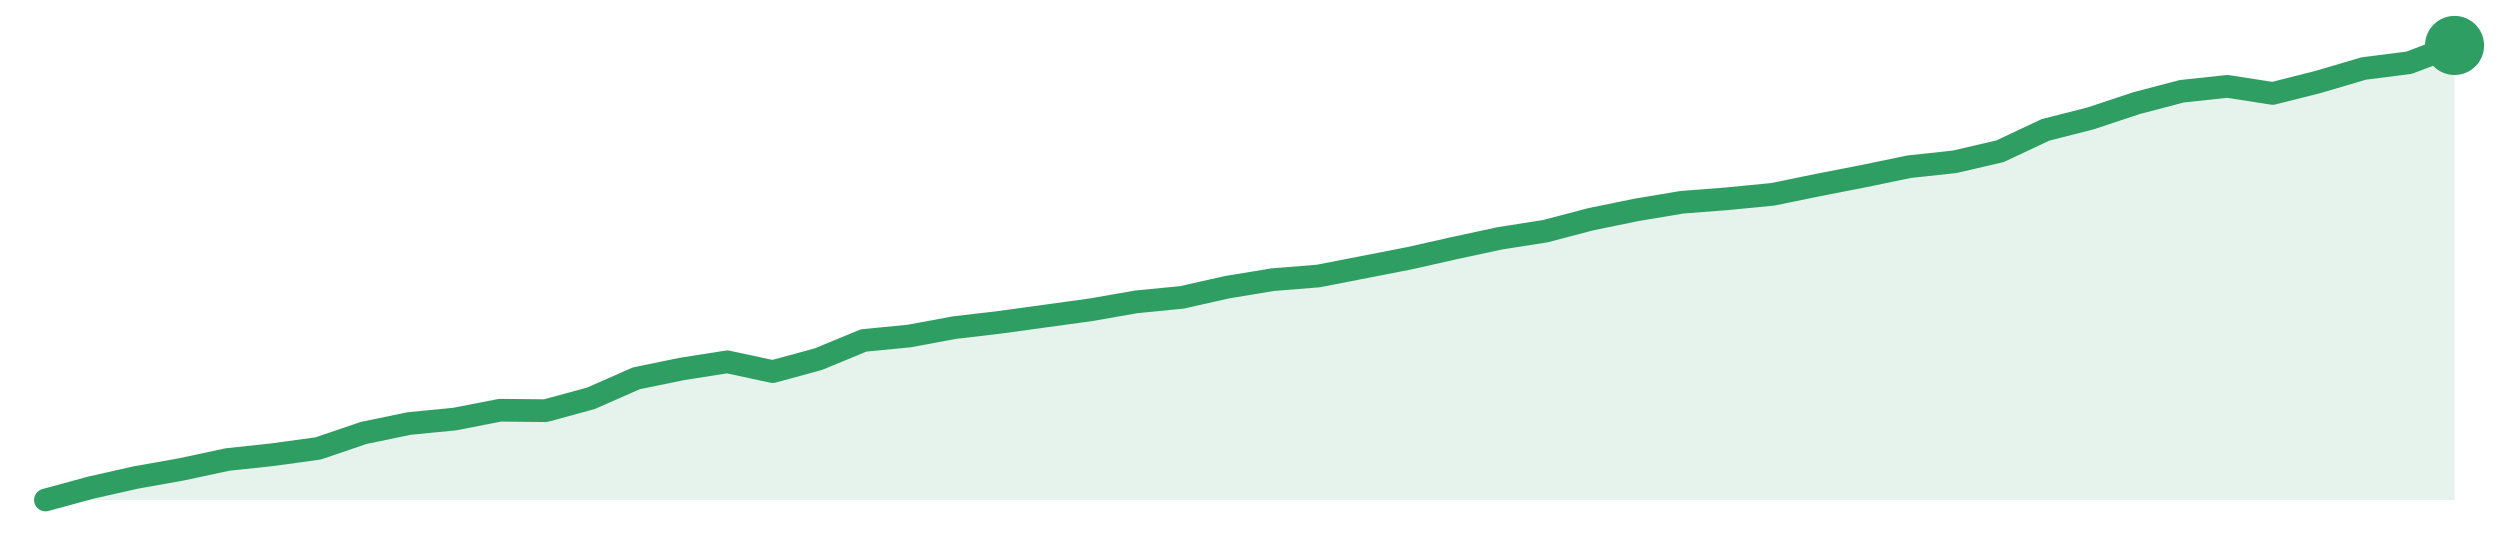
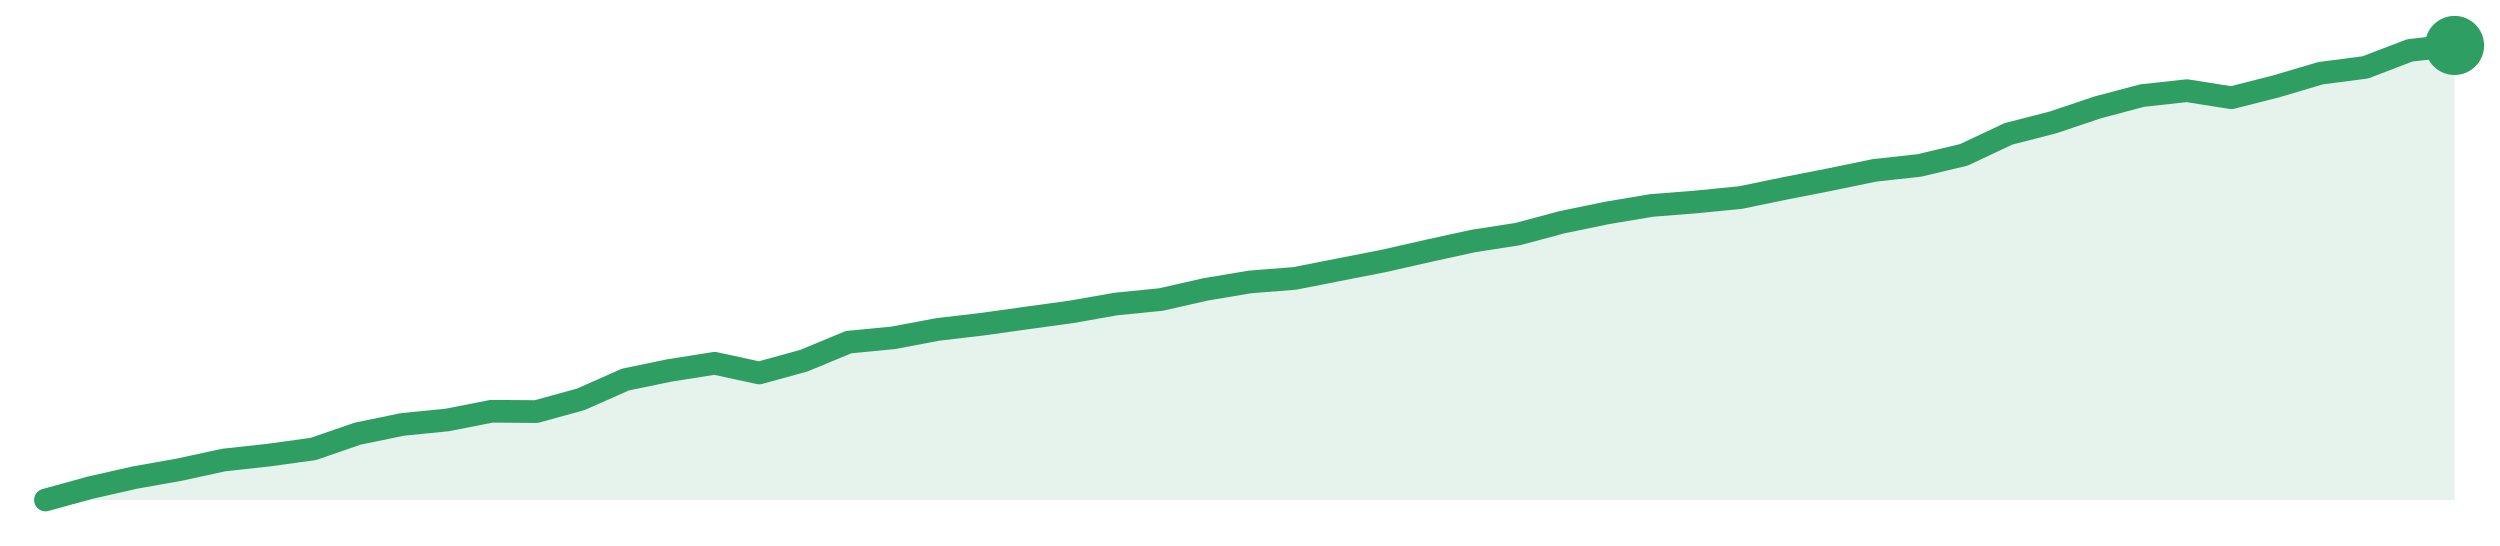
<svg xmlns="http://www.w3.org/2000/svg" width="220" height="48" viewBox="0 0 220 48" role="img" aria-label="trend">
-   <path d="M4.0,44.0 L4.0,44.0 L8.0,42.91 L12.0,42.01 L16.0,41.3 L20.0,40.44 L24.0,40.01 L28.0,39.46 L32.0,38.1 L36.0,37.27 L40.0,36.88 L44.0,36.1 L48.0,36.14 L52.0,35.05 L56.0,33.29 L60.0,32.47 L64.0,31.84 L68.0,32.7 L72.0,31.61 L76.0,29.96 L80.0,29.57 L84.0,28.83 L88.0,28.36 L92.0,27.81 L96.0,27.26 L100.0,26.56 L104.0,26.17 L108.0,25.27 L112.0,24.61 L116.0,24.29 L120.0,23.51 L124.0,22.73 L128.0,21.83 L132.0,20.97 L136.0,20.34 L140.0,19.29 L144.0,18.47 L148.0,17.8 L152.0,17.49 L156.0,17.1 L160.0,16.28 L164.0,15.5 L168.0,14.67 L172.0,14.24 L176.0,13.31 L180.0,11.43 L184.0,10.41 L188.0,9.08 L192.0,8.03 L196.0,7.6 L200.0,8.22 L204.0,7.21 L208.0,6.03 L212.0,5.52 L216.0,4.0 L216.0,44.0 Z" fill="#2f9e631f" />
-   <path d="M4.0,44.0 L8.0,42.91 L12.0,42.01 L16.0,41.3 L20.0,40.44 L24.0,40.01 L28.0,39.46 L32.0,38.1 L36.0,37.27 L40.0,36.88 L44.0,36.1 L48.0,36.14 L52.0,35.05 L56.0,33.29 L60.0,32.47 L64.0,31.84 L68.0,32.7 L72.0,31.61 L76.0,29.96 L80.0,29.57 L84.0,28.83 L88.0,28.36 L92.0,27.81 L96.0,27.26 L100.0,26.56 L104.0,26.17 L108.0,25.27 L112.0,24.61 L116.0,24.29 L120.0,23.51 L124.0,22.73 L128.0,21.83 L132.0,20.97 L136.0,20.34 L140.0,19.29 L144.0,18.47 L148.0,17.8 L152.0,17.49 L156.0,17.1 L160.0,16.28 L164.0,15.5 L168.0,14.67 L172.0,14.24 L176.0,13.31 L180.0,11.43 L184.0,10.41 L188.0,9.08 L192.0,8.03 L196.0,7.6 L200.0,8.22 L204.0,7.21 L208.0,6.03 L212.0,5.52 L216.0,4.0" fill="none" stroke="#2f9e63" stroke-width="2" stroke-linejoin="round" stroke-linecap="round" />
+   <path d="M4.0,44.0 L4.0,44.0 L7.93,42.92 L11.85,42.03 L15.78,41.33 L19.7,40.48 L23.63,40.05 L27.56,39.51 L31.48,38.16 L35.41,37.35 L39.33,36.96 L43.26,36.19 L47.19,36.22 L51.11,35.14 L55.04,33.4 L58.96,32.59 L62.89,31.97 L66.81,32.82 L70.74,31.74 L74.67,30.11 L78.59,29.73 L82.52,28.99 L86.44,28.53 L90.37,27.98 L94.3,27.44 L98.22,26.75 L102.15,26.36 L106.07,25.47 L110.0,24.81 L113.93,24.5 L117.85,23.73 L121.78,22.96 L125.7,22.07 L129.63,21.21 L133.56,20.6 L137.48,19.55 L141.41,18.74 L145.33,18.08 L149.26,17.77 L153.19,17.38 L157.11,16.57 L161.04,15.8 L164.96,14.99 L168.89,14.56 L172.81,13.63 L176.74,11.78 L180.67,10.77 L184.59,9.45 L188.52,8.41 L192.44,7.98 L196.37,8.6 L200.3,7.6 L204.22,6.44 L208.15,5.93 L212.07,4.43 L216.0,4.0 L216.0,44.0 Z" fill="#2f9e631f" />
+   <path d="M4.0,44.0 L7.93,42.92 L11.85,42.03 L15.78,41.33 L19.7,40.48 L23.63,40.05 L27.56,39.51 L31.48,38.16 L35.41,37.35 L39.33,36.96 L43.26,36.19 L47.19,36.22 L51.11,35.14 L55.04,33.4 L58.96,32.59 L62.89,31.97 L66.81,32.82 L70.74,31.74 L74.67,30.11 L78.59,29.73 L82.52,28.99 L86.44,28.53 L90.37,27.98 L94.3,27.44 L98.22,26.75 L102.15,26.36 L106.07,25.47 L110.0,24.81 L113.93,24.5 L117.85,23.73 L121.78,22.96 L125.7,22.07 L129.63,21.21 L133.56,20.6 L137.48,19.55 L141.41,18.74 L145.33,18.08 L149.26,17.77 L153.19,17.38 L157.11,16.57 L161.04,15.8 L164.96,14.99 L168.89,14.56 L172.81,13.63 L176.74,11.78 L180.67,10.77 L184.59,9.45 L188.52,8.41 L192.44,7.98 L196.37,8.6 L200.3,7.6 L204.22,6.44 L208.15,5.93 L212.07,4.43 L216.0,4.0" fill="none" stroke="#2f9e63" stroke-width="2" stroke-linejoin="round" stroke-linecap="round" />
  <circle cx="216.0" cy="4.0" r="2.6" fill="#2f9e63" />
</svg>
